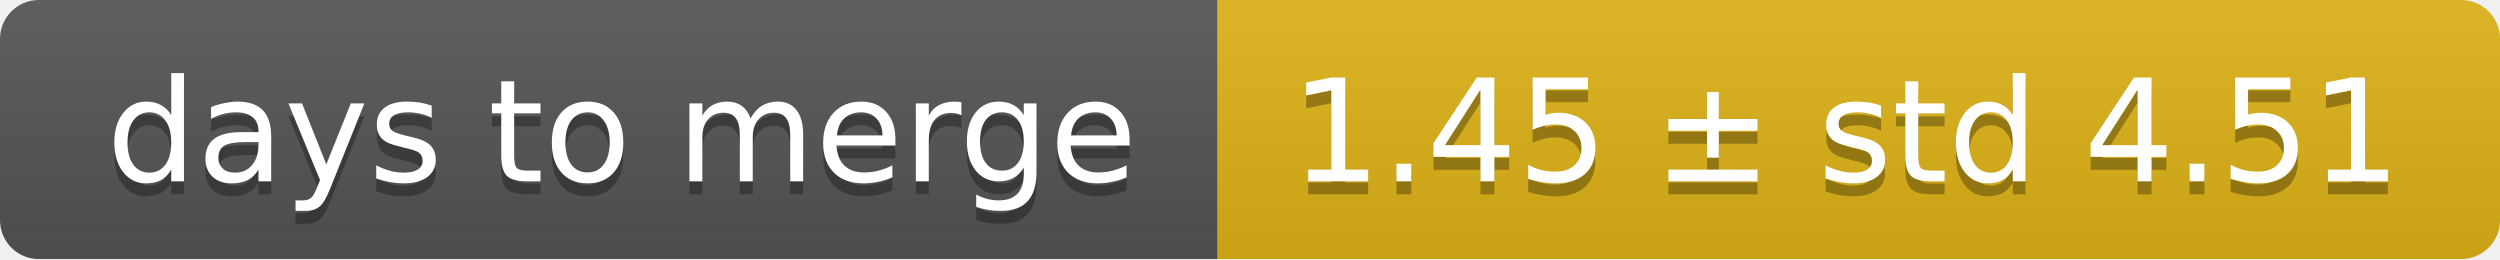
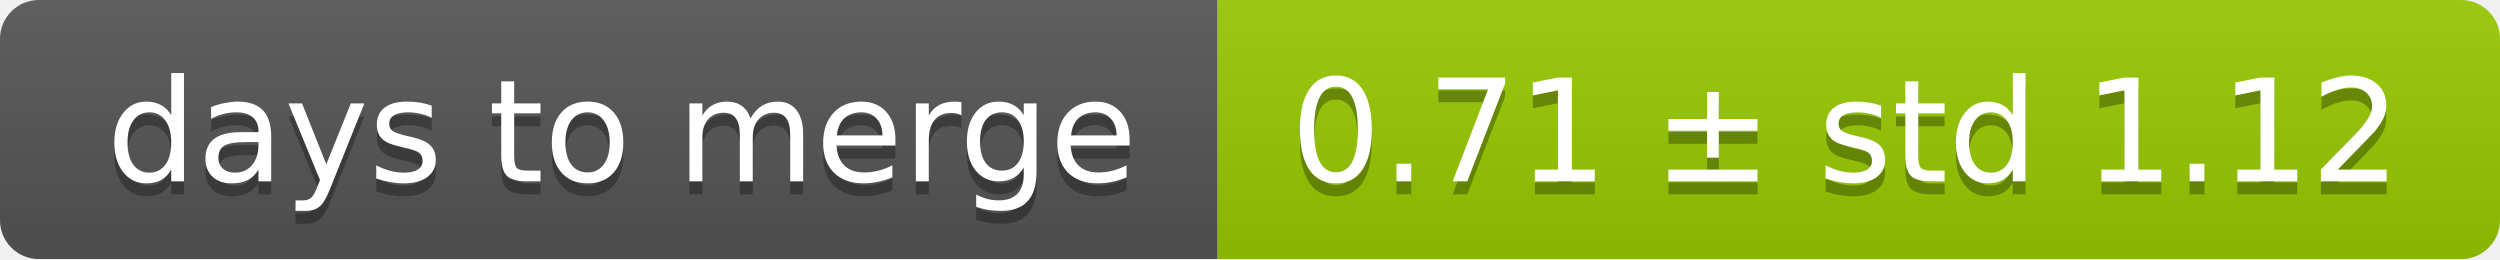
<svg xmlns="http://www.w3.org/2000/svg" width="193" height="20">
  <linearGradient id="smooth" x2="0" y2="100%">
    <stop offset="0" stop-color="#bbb" stop-opacity=".1" />
    <stop offset="1" stop-opacity=".1" />
  </linearGradient>
  <mask id="round">
    <rect width="193" height="20" rx="3" fill="#fff" />
  </mask>
  <g mask="url(#round)">
    <rect width="94" height="20" fill="#555" />
-     <rect x="94" width="99" height="20" fill="#dfb317" />
+     <rect x="94" width="99" height="20" fill="#97ca00" />
    <rect width="193" height="20" fill="url(#smooth)" />
  </g>
  <g fill="#fff" text-anchor="middle" font-family="DejaVu Sans,Verdana,Geneva,sans-serif" font-size="11">
    <text x="48" y="15" fill="#010101" fill-opacity=".3">days to merge</text>
    <text x="48" y="14">days to merge</text>
-     <text x="142.5" y="15" fill="#010101" fill-opacity=".3">1.45 ± std 4.51</text>
-     <text x="142.5" y="14">1.45 ± std 4.51</text>
+     <text x="142.5" y="15" fill="#010101" fill-opacity=".3">0.71 ± std 1.12</text>
+     <text x="142.5" y="14">0.71 ± std 1.12</text>
  </g>
</svg>
